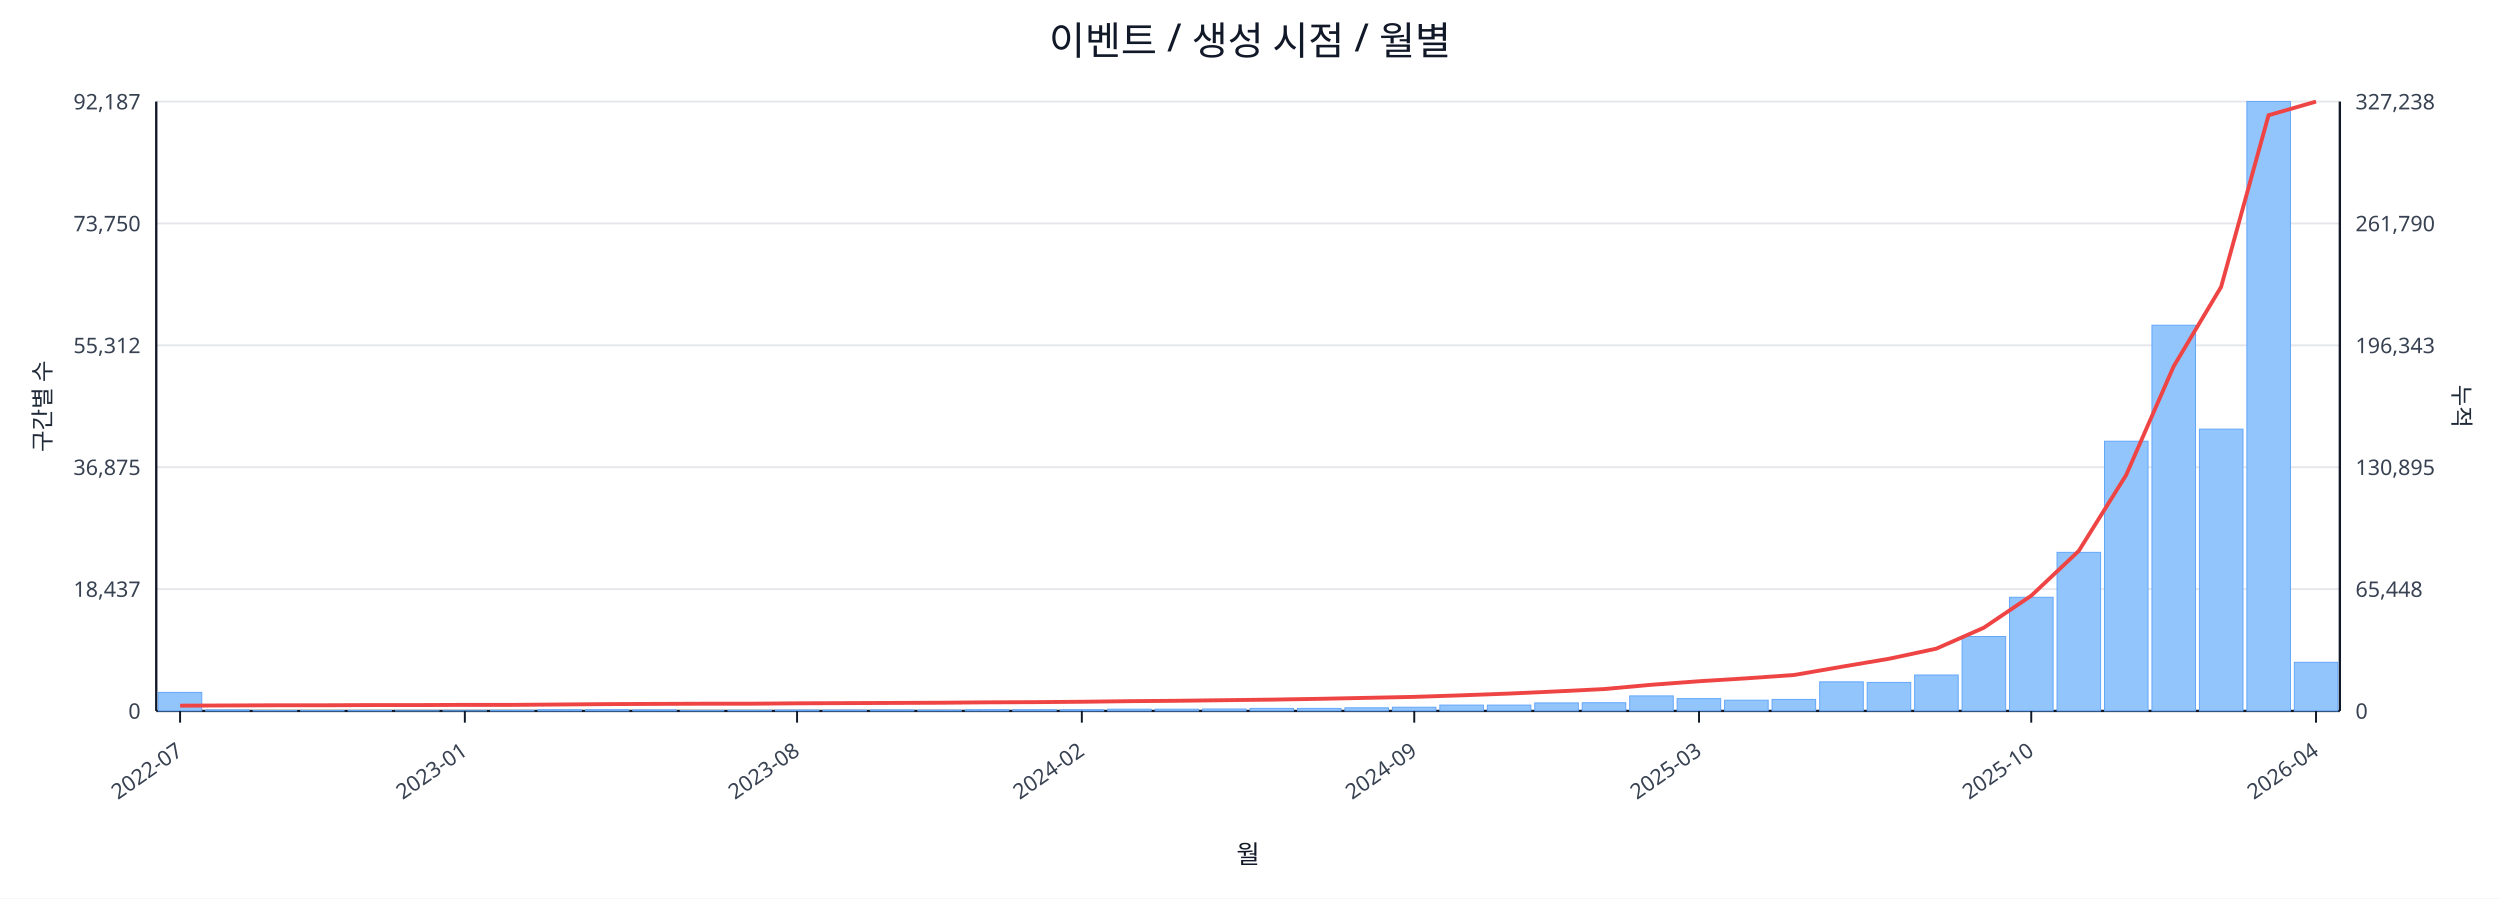
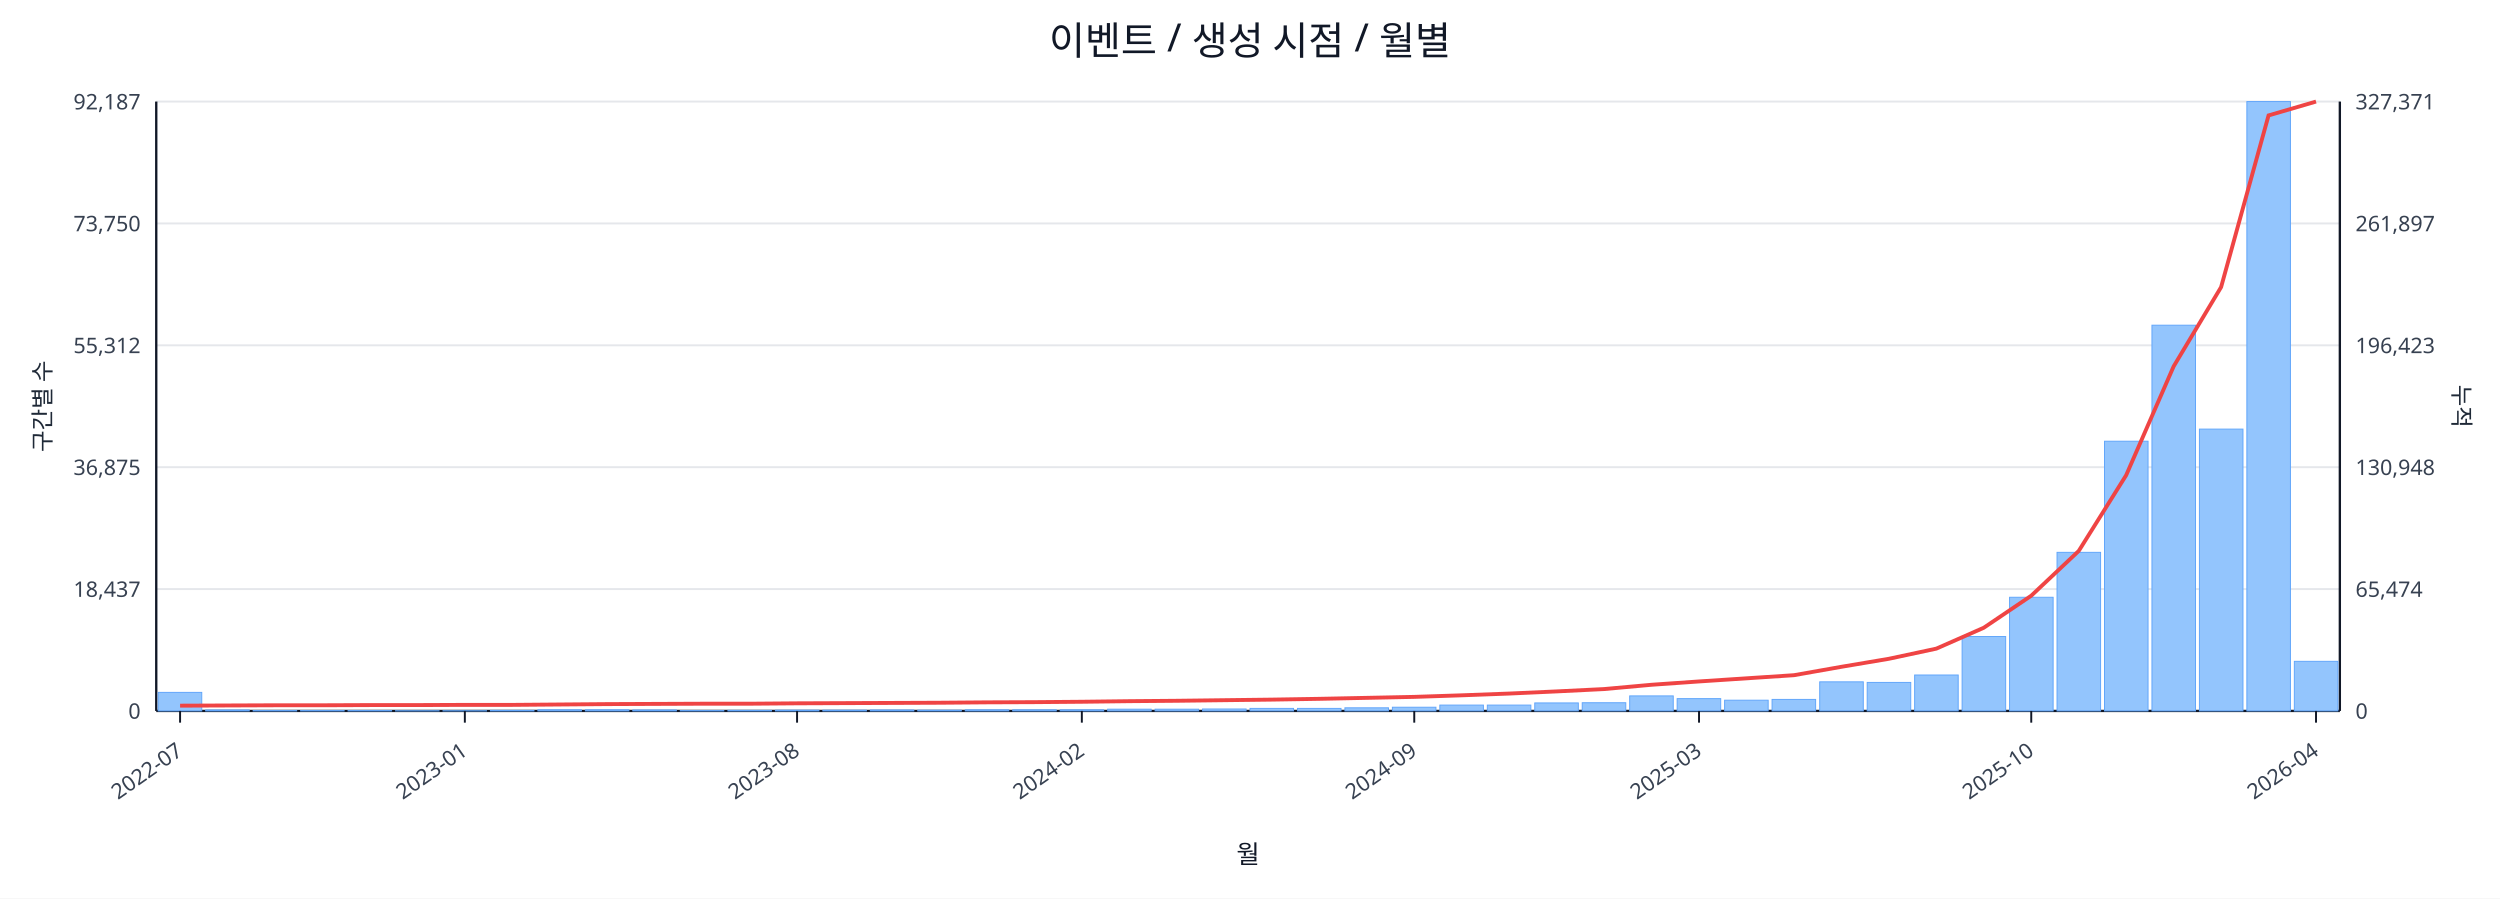
<svg xmlns="http://www.w3.org/2000/svg" width="1280" height="460" viewBox="0 0 1280 460">
  <rect x="0" y="0" width="100%" height="100%" fill="#ffffff" />
  <text x="640.0" y="28" font-size="20" text-anchor="middle" font-family="sans-serif" fill="#111827">이벤트 / 생성 시점 / 월별</text>
  <line x1="80.0" y1="52.0" x2="1198.0" y2="52.0" stroke="#e5e7eb" stroke-width="1" />
  <text x="72.0" y="56.0" font-size="11" text-anchor="end" font-family="sans-serif" fill="#374151">92,187</text>
-   <text x="1206.0" y="56.0" font-size="11" text-anchor="start" font-family="sans-serif" fill="#374151">327,238</text>
+   <text x="1206.0" y="56.0" font-size="11" text-anchor="start" font-family="sans-serif" fill="#374151">327,371</text>
  <line x1="80.0" y1="114.4" x2="1198.0" y2="114.4" stroke="#e5e7eb" stroke-width="1" />
  <text x="72.0" y="118.4" font-size="11" text-anchor="end" font-family="sans-serif" fill="#374151">73,750</text>
-   <text x="1206.0" y="118.4" font-size="11" text-anchor="start" font-family="sans-serif" fill="#374151">261,790</text>
+   <text x="1206.0" y="118.4" font-size="11" text-anchor="start" font-family="sans-serif" fill="#374151">261,897</text>
  <line x1="80.0" y1="176.8" x2="1198.0" y2="176.8" stroke="#e5e7eb" stroke-width="1" />
  <text x="72.0" y="180.8" font-size="11" text-anchor="end" font-family="sans-serif" fill="#374151">55,312</text>
-   <text x="1206.0" y="180.8" font-size="11" text-anchor="start" font-family="sans-serif" fill="#374151">196,343</text>
+   <text x="1206.0" y="180.8" font-size="11" text-anchor="start" font-family="sans-serif" fill="#374151">196,423</text>
  <line x1="80.0" y1="239.2" x2="1198.0" y2="239.2" stroke="#e5e7eb" stroke-width="1" />
  <text x="72.0" y="243.2" font-size="11" text-anchor="end" font-family="sans-serif" fill="#374151">36,875</text>
-   <text x="1206.0" y="243.2" font-size="11" text-anchor="start" font-family="sans-serif" fill="#374151">130,895</text>
+   <text x="1206.0" y="243.2" font-size="11" text-anchor="start" font-family="sans-serif" fill="#374151">130,948</text>
  <line x1="80.0" y1="301.6" x2="1198.0" y2="301.6" stroke="#e5e7eb" stroke-width="1" />
  <text x="72.0" y="305.6" font-size="11" text-anchor="end" font-family="sans-serif" fill="#374151">18,437</text>
-   <text x="1206.0" y="305.6" font-size="11" text-anchor="start" font-family="sans-serif" fill="#374151">65,448</text>
+   <text x="1206.0" y="305.6" font-size="11" text-anchor="start" font-family="sans-serif" fill="#374151">65,474</text>
  <line x1="80.0" y1="364.0" x2="1198.0" y2="364.0" stroke="#e5e7eb" stroke-width="1" />
  <text x="72.0" y="368.0" font-size="11" text-anchor="end" font-family="sans-serif" fill="#374151">0</text>
  <text x="1206.0" y="368.0" font-size="11" text-anchor="start" font-family="sans-serif" fill="#374151">0</text>
  <line x1="80.0" y1="364.0" x2="1198.0" y2="364.0" stroke="#111827" stroke-width="1.2" />
  <line x1="80.0" y1="52.0" x2="80.0" y2="364.0" stroke="#111827" stroke-width="1.2" />
  <line x1="1198.0" y1="52.0" x2="1198.0" y2="364.0" stroke="#111827" stroke-width="1.2" />
  <rect x="81.0" y="354.5" width="22.3" height="9.5" fill="#93c5fd" stroke="#60a5fa" stroke-width="0.5" />
  <rect x="105.3" y="363.5" width="22.3" height="0.5" fill="#93c5fd" stroke="#60a5fa" stroke-width="0.5" />
  <rect x="129.6" y="363.8" width="22.3" height="0.2" fill="#93c5fd" stroke="#60a5fa" stroke-width="0.5" />
  <rect x="153.9" y="363.8" width="22.3" height="0.2" fill="#93c5fd" stroke="#60a5fa" stroke-width="0.5" />
  <rect x="178.2" y="363.8" width="22.3" height="0.2" fill="#93c5fd" stroke="#60a5fa" stroke-width="0.5" />
  <rect x="202.5" y="363.9" width="22.3" height="0.1" fill="#93c5fd" stroke="#60a5fa" stroke-width="0.5" />
  <rect x="226.8" y="363.9" width="22.3" height="0.1" fill="#93c5fd" stroke="#60a5fa" stroke-width="0.5" />
  <rect x="251.1" y="363.7" width="22.3" height="0.3" fill="#93c5fd" stroke="#60a5fa" stroke-width="0.5" />
  <rect x="275.4" y="363.4" width="22.3" height="0.6" fill="#93c5fd" stroke="#60a5fa" stroke-width="0.5" />
  <rect x="299.7" y="363.4" width="22.3" height="0.6" fill="#93c5fd" stroke="#60a5fa" stroke-width="0.5" />
  <rect x="324.0" y="363.5" width="22.3" height="0.5" fill="#93c5fd" stroke="#60a5fa" stroke-width="0.5" />
  <rect x="348.3" y="363.8" width="22.3" height="0.2" fill="#93c5fd" stroke="#60a5fa" stroke-width="0.5" />
  <rect x="372.7" y="363.7" width="22.3" height="0.3" fill="#93c5fd" stroke="#60a5fa" stroke-width="0.5" />
  <rect x="397.0" y="363.6" width="22.3" height="0.4" fill="#93c5fd" stroke="#60a5fa" stroke-width="0.5" />
  <rect x="421.3" y="363.6" width="22.3" height="0.4" fill="#93c5fd" stroke="#60a5fa" stroke-width="0.5" />
  <rect x="445.6" y="363.5" width="22.3" height="0.5" fill="#93c5fd" stroke="#60a5fa" stroke-width="0.5" />
  <rect x="469.9" y="363.6" width="22.3" height="0.4" fill="#93c5fd" stroke="#60a5fa" stroke-width="0.5" />
  <rect x="494.2" y="363.4" width="22.3" height="0.6" fill="#93c5fd" stroke="#60a5fa" stroke-width="0.5" />
  <rect x="518.5" y="363.4" width="22.3" height="0.6" fill="#93c5fd" stroke="#60a5fa" stroke-width="0.5" />
  <rect x="542.8" y="363.4" width="22.3" height="0.6" fill="#93c5fd" stroke="#60a5fa" stroke-width="0.5" />
  <rect x="567.1" y="363.1" width="22.3" height="0.9" fill="#93c5fd" stroke="#60a5fa" stroke-width="0.5" />
  <rect x="591.4" y="363.1" width="22.3" height="0.9" fill="#93c5fd" stroke="#60a5fa" stroke-width="0.5" />
  <rect x="615.7" y="363.0" width="22.3" height="1.0" fill="#93c5fd" stroke="#60a5fa" stroke-width="0.5" />
  <rect x="640.0" y="362.7" width="22.3" height="1.3" fill="#93c5fd" stroke="#60a5fa" stroke-width="0.5" />
  <rect x="664.3" y="362.7" width="22.3" height="1.3" fill="#93c5fd" stroke="#60a5fa" stroke-width="0.5" />
  <rect x="688.6" y="362.4" width="22.3" height="1.6" fill="#93c5fd" stroke="#60a5fa" stroke-width="0.5" />
  <rect x="712.9" y="362.1" width="22.3" height="1.9" fill="#93c5fd" stroke="#60a5fa" stroke-width="0.5" />
  <rect x="737.2" y="361.0" width="22.3" height="3.0" fill="#93c5fd" stroke="#60a5fa" stroke-width="0.5" />
  <rect x="761.5" y="361.0" width="22.3" height="3.0" fill="#93c5fd" stroke="#60a5fa" stroke-width="0.5" />
  <rect x="785.8" y="359.9" width="22.3" height="4.1" fill="#93c5fd" stroke="#60a5fa" stroke-width="0.5" />
  <rect x="810.1" y="359.8" width="22.3" height="4.2" fill="#93c5fd" stroke="#60a5fa" stroke-width="0.5" />
  <rect x="834.4" y="356.3" width="22.3" height="7.7" fill="#93c5fd" stroke="#60a5fa" stroke-width="0.5" />
  <rect x="858.7" y="357.7" width="22.3" height="6.3" fill="#93c5fd" stroke="#60a5fa" stroke-width="0.5" />
  <rect x="883.0" y="358.5" width="22.3" height="5.5" fill="#93c5fd" stroke="#60a5fa" stroke-width="0.5" />
  <rect x="907.3" y="358.1" width="22.3" height="5.9" fill="#93c5fd" stroke="#60a5fa" stroke-width="0.5" />
  <rect x="931.7" y="349.1" width="22.3" height="14.9" fill="#93c5fd" stroke="#60a5fa" stroke-width="0.5" />
  <rect x="956.0" y="349.4" width="22.3" height="14.6" fill="#93c5fd" stroke="#60a5fa" stroke-width="0.5" />
  <rect x="980.3" y="345.6" width="22.3" height="18.4" fill="#93c5fd" stroke="#60a5fa" stroke-width="0.5" />
  <rect x="1004.6" y="325.9" width="22.3" height="38.1" fill="#93c5fd" stroke="#60a5fa" stroke-width="0.5" />
  <rect x="1028.9" y="305.8" width="22.3" height="58.2" fill="#93c5fd" stroke="#60a5fa" stroke-width="0.5" />
  <rect x="1053.2" y="282.8" width="22.3" height="81.2" fill="#93c5fd" stroke="#60a5fa" stroke-width="0.5" />
  <rect x="1077.5" y="225.9" width="22.3" height="138.1" fill="#93c5fd" stroke="#60a5fa" stroke-width="0.5" />
  <rect x="1101.8" y="166.5" width="22.3" height="197.5" fill="#93c5fd" stroke="#60a5fa" stroke-width="0.5" />
  <rect x="1126.1" y="219.7" width="22.3" height="144.3" fill="#93c5fd" stroke="#60a5fa" stroke-width="0.5" />
  <rect x="1150.4" y="52.0" width="22.3" height="312.0" fill="#93c5fd" stroke="#60a5fa" stroke-width="0.5" />
-   <rect x="1174.7" y="339.1" width="22.3" height="24.9" fill="#93c5fd" stroke="#60a5fa" stroke-width="0.5" />
-   <polyline fill="none" stroke="#ef4444" stroke-width="2" points="92.2,361.3 116.5,361.2 140.8,361.1 165.1,361.1 189.4,361.0 213.7,361.0 238.0,360.9 262.3,360.9 286.6,360.7 310.9,360.5 335.2,360.4 359.5,360.3 383.8,360.3 408.1,360.1 432.4,360.0 456.7,359.9 481.0,359.8 505.3,359.6 529.6,359.5 553.9,359.3 578.2,359.0 602.5,358.8 626.8,358.5 651.2,358.2 675.5,357.8 699.8,357.3 724.1,356.8 748.4,356.0 772.7,355.1 797.0,354.0 821.3,352.8 845.6,350.6 869.9,348.8 894.2,347.3 918.5,345.6 942.8,341.4 967.1,337.3 991.4,332.1 1015.7,321.4 1040.0,305.0 1064.3,282.1 1088.6,243.2 1112.9,187.6 1137.2,146.9 1161.5,59.0 1185.8,52.0" />
+   <rect x="1174.7" y="338.6" width="22.3" height="25.4" fill="#93c5fd" stroke="#60a5fa" stroke-width="0.5" />
+   <polyline fill="none" stroke="#ef4444" stroke-width="2" points="92.2,361.3 116.5,361.2 140.8,361.1 165.1,361.1 189.4,361.0 213.7,361.0 238.0,360.9 262.3,360.9 286.6,360.7 310.9,360.5 335.2,360.4 359.5,360.3 383.8,360.3 408.1,360.1 432.4,360.0 456.7,359.9 481.0,359.8 505.3,359.6 529.6,359.5 553.9,359.3 578.2,359.0 602.5,358.8 626.8,358.5 651.2,358.2 675.5,357.8 699.8,357.3 724.1,356.8 748.4,356.0 772.7,355.1 797.0,354.0 821.3,352.8 845.6,350.6 869.9,348.9 894.2,347.3 918.5,345.7 942.8,341.4 967.1,337.3 991.4,332.1 1015.7,321.4 1040.0,305.0 1064.3,282.1 1088.6,243.3 1112.9,187.6 1137.2,147.0 1161.5,59.1 1185.8,52.0" />
  <line x1="92.2" y1="364.0" x2="92.2" y2="370.0" stroke="#111827" stroke-width="1" />
  <text x="94.2" y="386.0" font-size="11" text-anchor="end" transform="rotate(-35 94.2 386.0)" font-family="sans-serif" fill="#374151">2022-07</text>
  <line x1="238.0" y1="364.0" x2="238.0" y2="370.0" stroke="#111827" stroke-width="1" />
  <text x="240.0" y="386.0" font-size="11" text-anchor="end" transform="rotate(-35 240.0 386.0)" font-family="sans-serif" fill="#374151">2023-01</text>
  <line x1="408.1" y1="364.0" x2="408.1" y2="370.0" stroke="#111827" stroke-width="1" />
  <text x="410.1" y="386.0" font-size="11" text-anchor="end" transform="rotate(-35 410.1 386.0)" font-family="sans-serif" fill="#374151">2023-08</text>
  <line x1="553.9" y1="364.0" x2="553.9" y2="370.0" stroke="#111827" stroke-width="1" />
  <text x="555.9" y="386.0" font-size="11" text-anchor="end" transform="rotate(-35 555.9 386.0)" font-family="sans-serif" fill="#374151">2024-02</text>
  <line x1="724.1" y1="364.0" x2="724.1" y2="370.0" stroke="#111827" stroke-width="1" />
  <text x="726.1" y="386.0" font-size="11" text-anchor="end" transform="rotate(-35 726.1 386.0)" font-family="sans-serif" fill="#374151">2024-09</text>
  <line x1="869.9" y1="364.0" x2="869.9" y2="370.0" stroke="#111827" stroke-width="1" />
  <text x="871.9" y="386.0" font-size="11" text-anchor="end" transform="rotate(-35 871.9 386.0)" font-family="sans-serif" fill="#374151">2025-03</text>
  <line x1="1040.0" y1="364.0" x2="1040.0" y2="370.0" stroke="#111827" stroke-width="1" />
  <text x="1042.0" y="386.0" font-size="11" text-anchor="end" transform="rotate(-35 1042.0 386.0)" font-family="sans-serif" fill="#374151">2025-10</text>
  <line x1="1185.8" y1="364.0" x2="1185.8" y2="370.0" stroke="#111827" stroke-width="1" />
  <text x="1187.8" y="386.0" font-size="11" text-anchor="end" transform="rotate(-35 1187.8 386.0)" font-family="sans-serif" fill="#374151">2026-04</text>
  <text x="26" y="208.0" font-size="12" transform="rotate(-90 26 208.0)" text-anchor="middle" font-family="sans-serif" fill="#1f2937">구간별 수</text>
  <text x="1256.0" y="208.0" font-size="12" transform="rotate(90 1256.0 208.0)" text-anchor="middle" font-family="sans-serif" fill="#1f2937">누적</text>
  <text x="639.0" y="442.0" font-size="13" text-anchor="middle" font-family="sans-serif" fill="#111827">월</text>
</svg>
